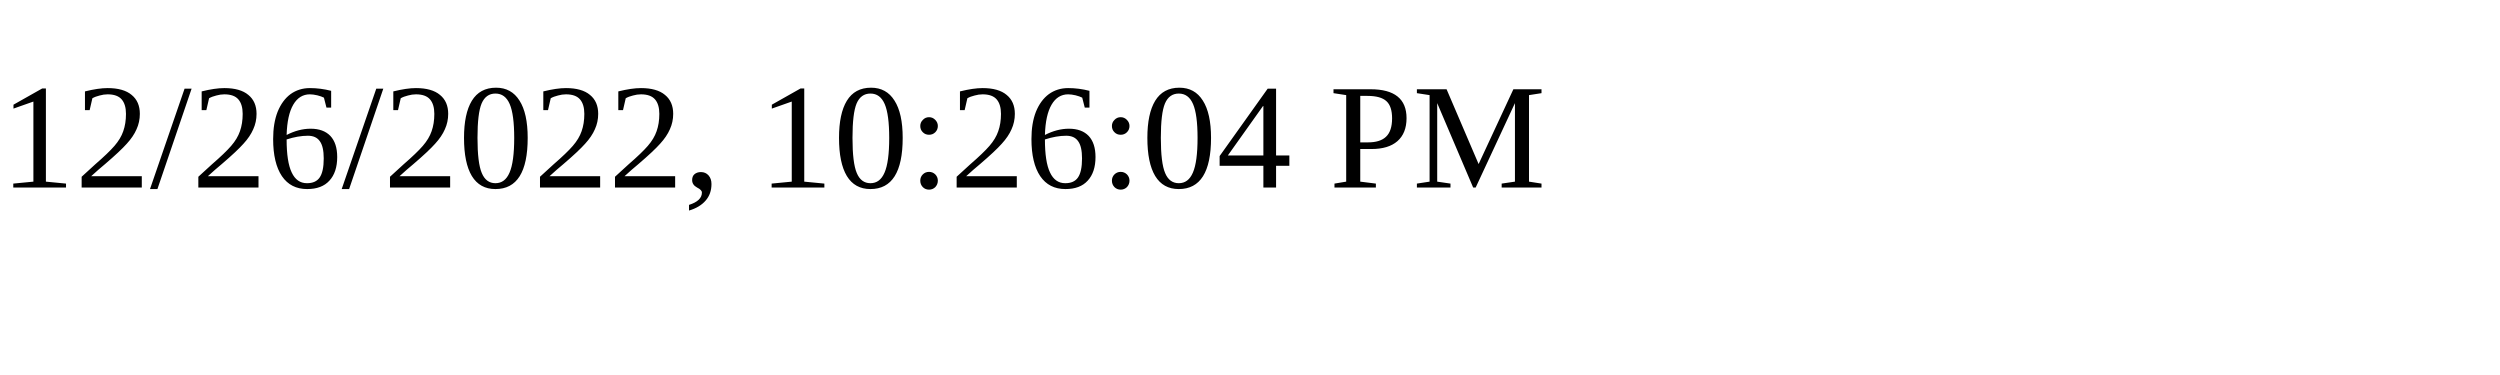
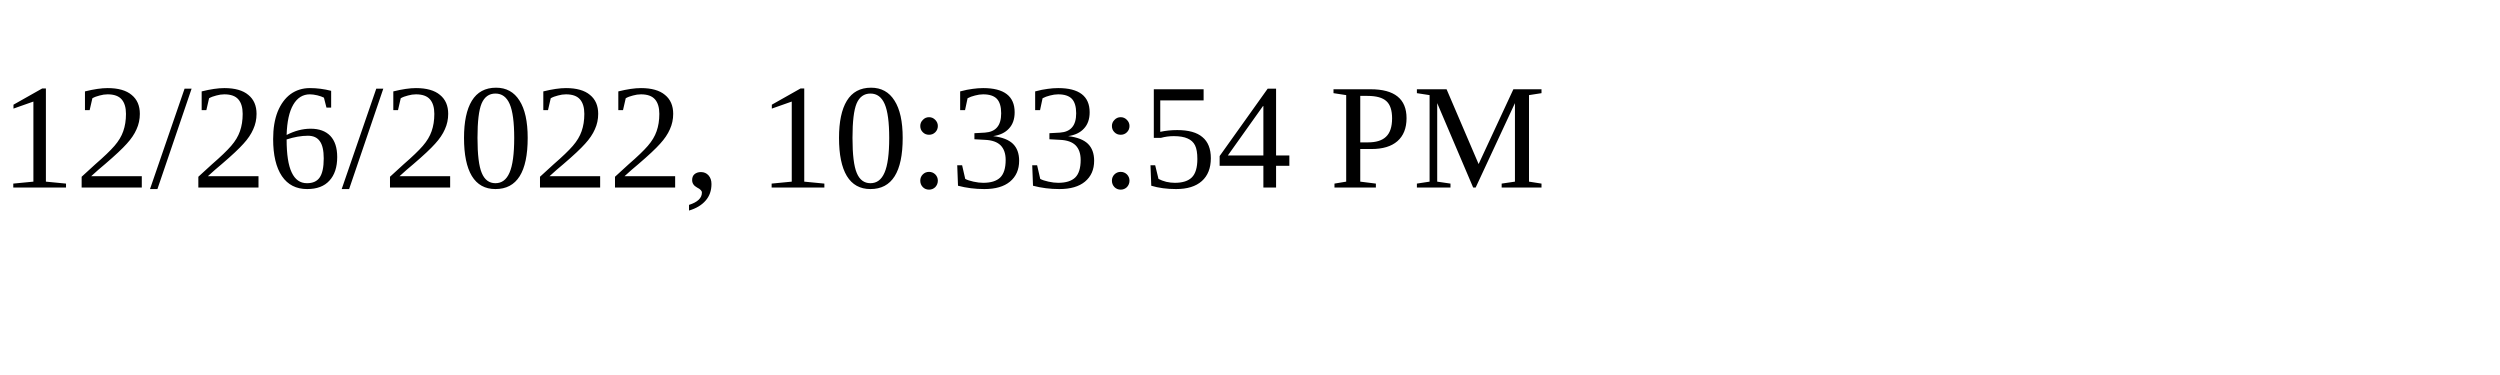
<svg xmlns="http://www.w3.org/2000/svg" height="30" width="200">
-   <text x="0" y="15">12/26/2022, 10:26:04 PM</text>
+   <text x="0" y="15">12/26/2022, 10:33:54 PM</text>
</svg>
